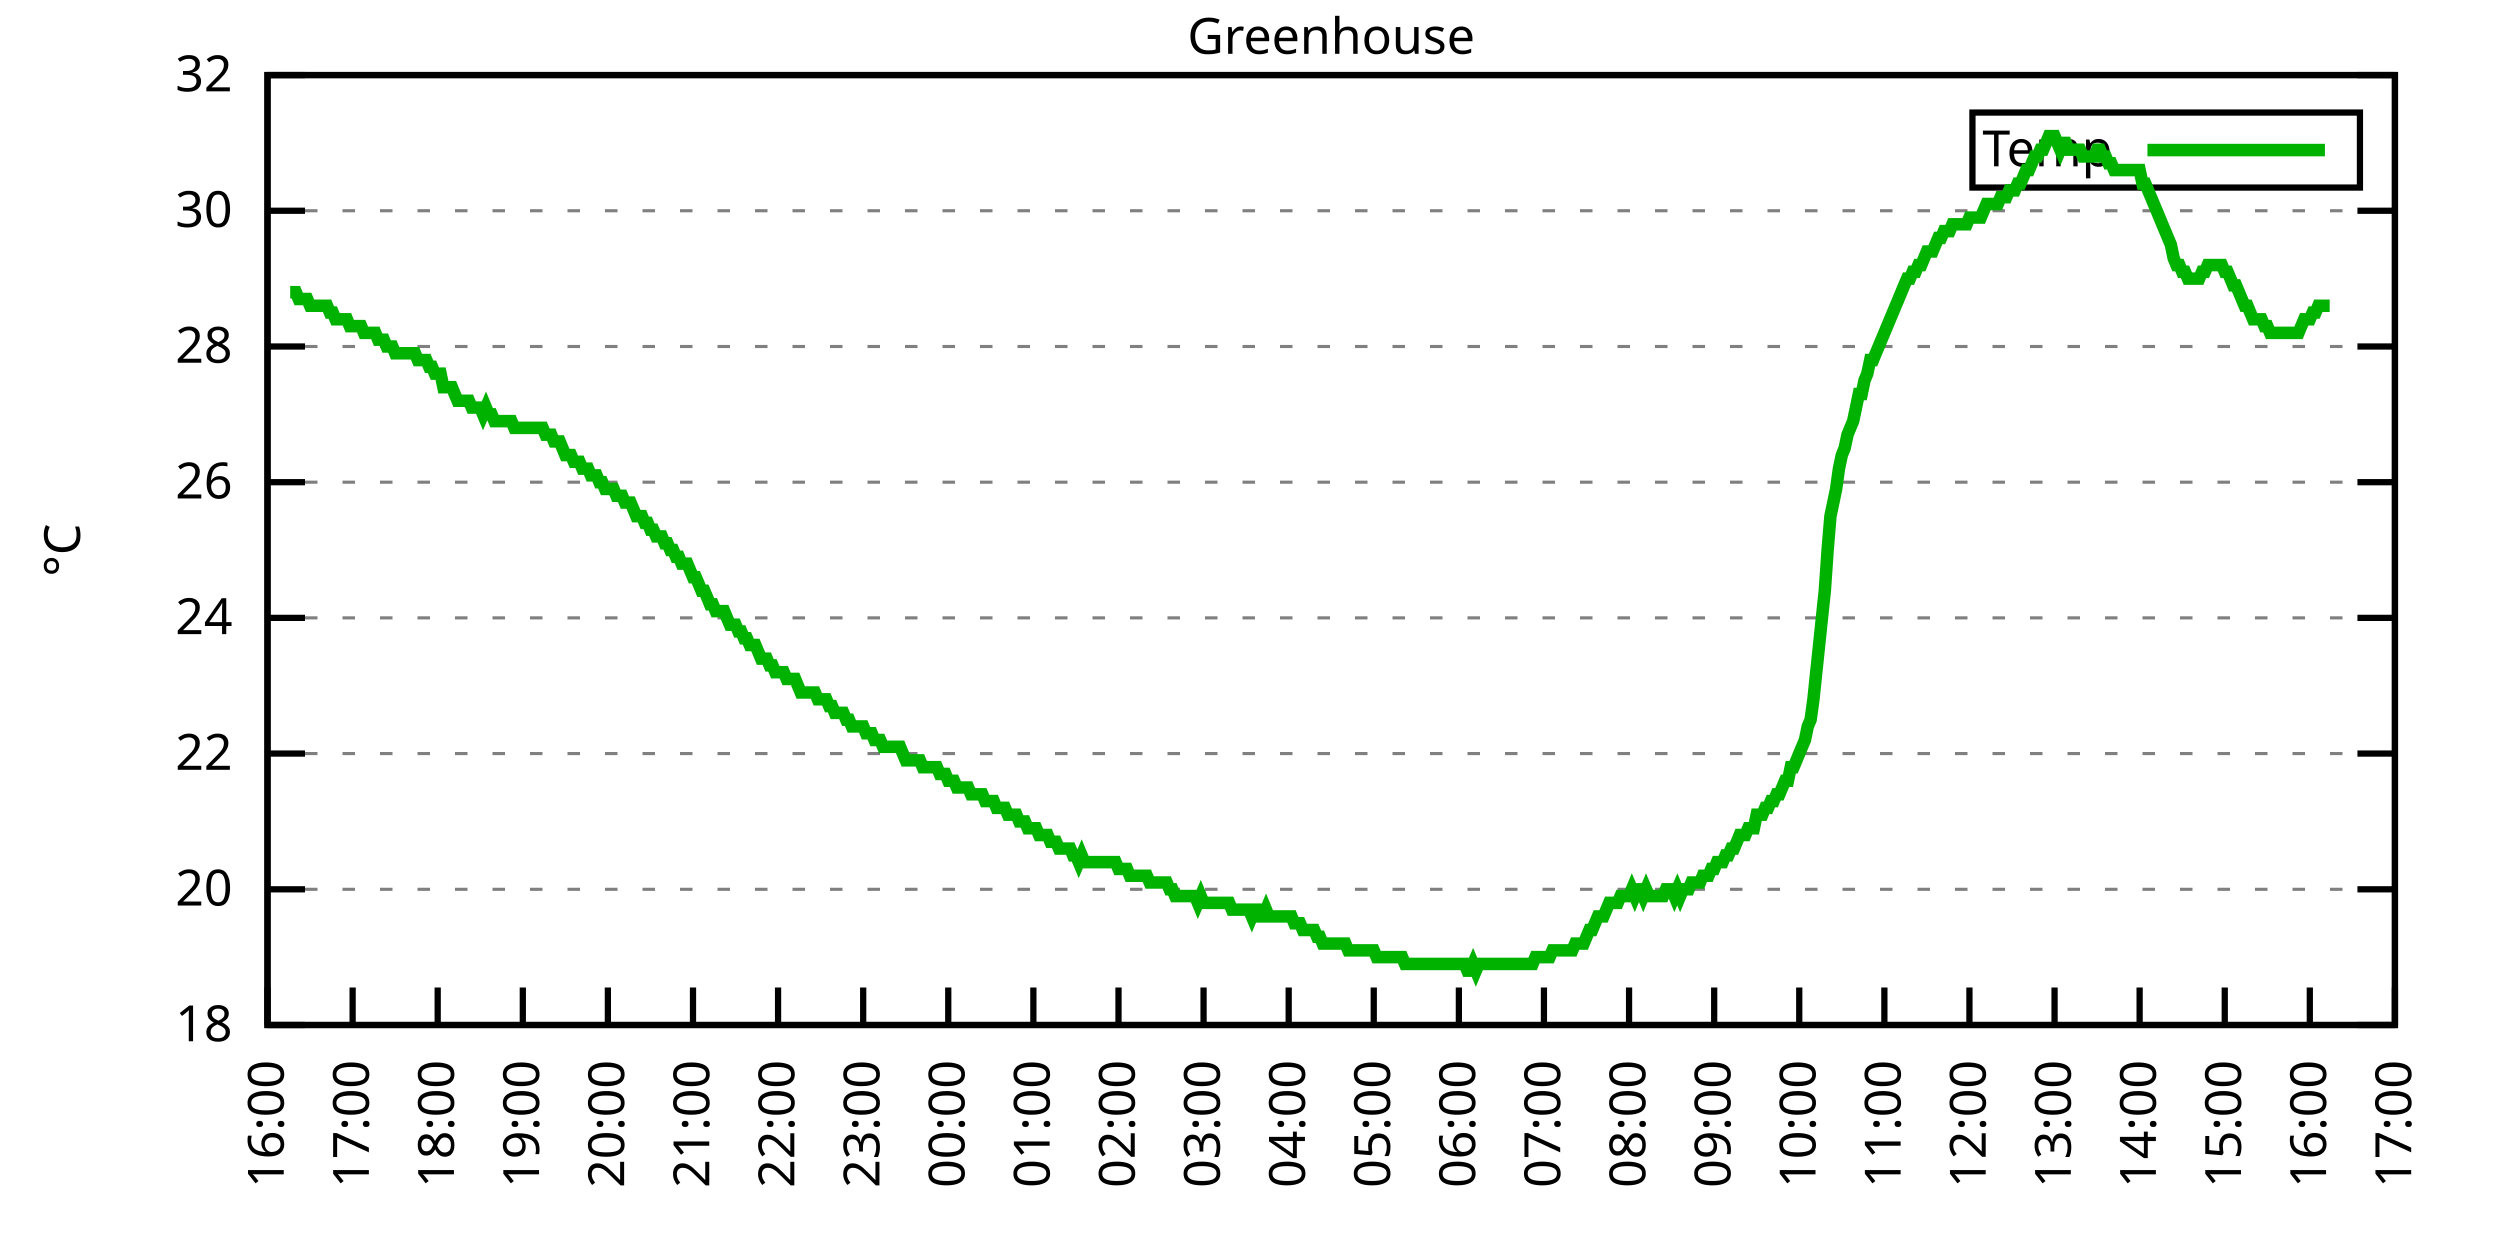
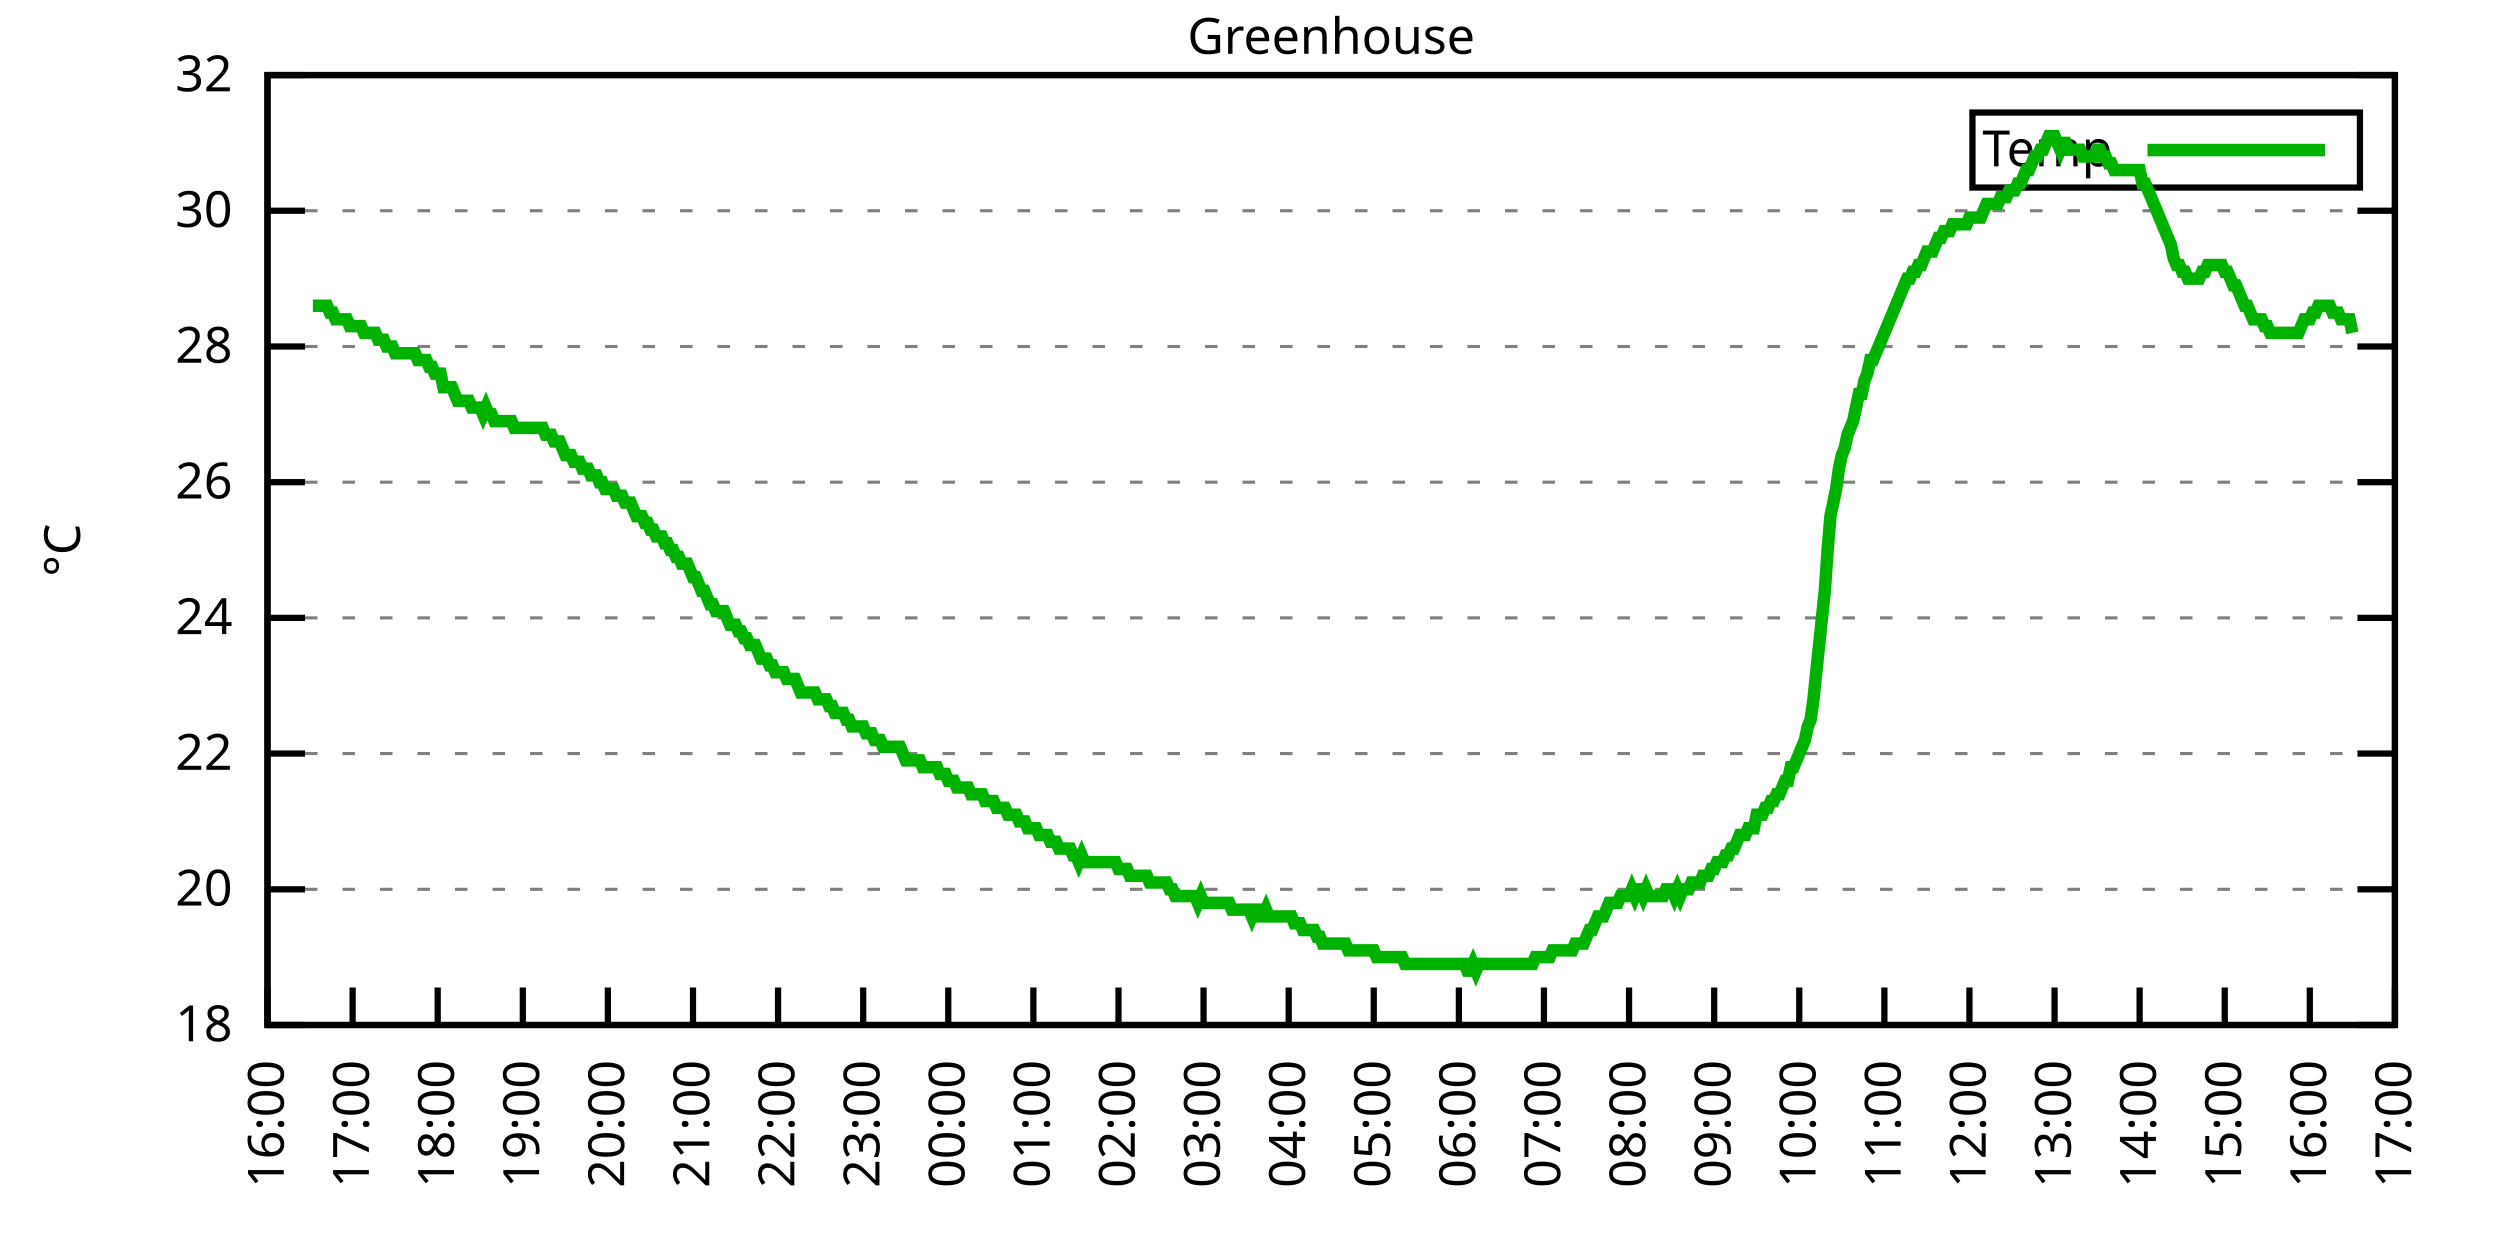
<svg xmlns="http://www.w3.org/2000/svg" xmlns:xlink="http://www.w3.org/1999/xlink" width="400" height="200" viewBox="0 0 400 200">
  <g id="gnuplot_canvas">
    <rect x="0" y="0" width="400" height="200" fill="none" />
    <defs>
      <circle id="gpDot" r="0.5" stroke-width="0.5" stroke="currentColor" />
      <path id="gpPt0" stroke-width="0.333" stroke="currentColor" d="M-1,0 h2 M0,-1 v2" />
      <path id="gpPt1" stroke-width="0.333" stroke="currentColor" d="M-1,-1 L1,1 M1,-1 L-1,1" />
      <path id="gpPt2" stroke-width="0.333" stroke="currentColor" d="M-1,0 L1,0 M0,-1 L0,1 M-1,-1 L1,1 M-1,1 L1,-1" />
      <rect id="gpPt3" stroke-width="0.333" stroke="currentColor" x="-1" y="-1" width="2" height="2" />
      <rect id="gpPt4" stroke-width="0.333" stroke="currentColor" fill="currentColor" x="-1" y="-1" width="2" height="2" />
      <circle id="gpPt5" stroke-width="0.333" stroke="currentColor" cx="0" cy="0" r="1" />
      <use xlink:href="#gpPt5" id="gpPt6" fill="currentColor" stroke="none" />
      <path id="gpPt7" stroke-width="0.333" stroke="currentColor" d="M0,-1.33 L-1.33,0.67 L1.33,0.67 z" />
      <use xlink:href="#gpPt7" id="gpPt8" fill="currentColor" stroke="none" />
      <use xlink:href="#gpPt7" id="gpPt9" stroke="currentColor" transform="rotate(180)" />
      <use xlink:href="#gpPt9" id="gpPt10" fill="currentColor" stroke="none" />
      <use xlink:href="#gpPt3" id="gpPt11" stroke="currentColor" transform="rotate(45)" />
      <use xlink:href="#gpPt11" id="gpPt12" fill="currentColor" stroke="none" />
      <path id="gpPt13" stroke-width="0.333" stroke="currentColor" d="M0,1.330 L1.265,0.411 L0.782,-1.067 L-0.782,-1.076 L-1.265,0.411 z" />
      <use xlink:href="#gpPt13" id="gpPt14" fill="currentColor" stroke="none" />
      <filter id="textbox" filterUnits="objectBoundingBox" x="0" y="0" height="1" width="1">
        <feFlood flood-color="white" flood-opacity="1" result="bgnd" />
        <feComposite in="SourceGraphic" in2="bgnd" operator="atop" />
      </filter>
      <filter id="greybox" filterUnits="objectBoundingBox" x="0" y="0" height="1" width="1">
        <feFlood flood-color="lightgrey" flood-opacity="1" result="grey" />
        <feComposite in="SourceGraphic" in2="grey" operator="atop" />
      </filter>
    </defs>
    <g fill="none" color="white" stroke="currentColor" stroke-width="1.00" stroke-linecap="butt" stroke-linejoin="miter">
</g>
    <g fill="none" color="black" stroke="currentColor" stroke-width="1.00" stroke-linecap="butt" stroke-linejoin="miter">
      <g stroke="none" shape-rendering="crispEdges">
        <polygon fill="rgb(255, 255, 255)" points="42.80,164.00 383.18,164.00 383.18,12.02 42.80,12.02 " />
      </g>
    </g>
    <g fill="none" color="black" stroke="currentColor" stroke-width="1.00" stroke-linecap="butt" stroke-linejoin="miter">
</g>
    <g fill="none" color="black" stroke="black" stroke-width="0.50" stroke-linecap="butt" stroke-linejoin="miter">
</g>
    <g fill="none" color="gray" stroke="currentColor" stroke-width="0.50" stroke-linecap="butt" stroke-linejoin="miter">
      <path stroke="gray" stroke-dasharray="2,4" class="gridline" d="M42.80,164.00 L383.19,164.00  " />
    </g>
    <g fill="none" color="gray" stroke="gray" stroke-width="1.00" stroke-linecap="butt" stroke-linejoin="miter">
</g>
    <g fill="none" color="black" stroke="currentColor" stroke-width="1.00" stroke-linecap="butt" stroke-linejoin="miter">
      <path stroke="black" d="M42.80,164.00 L48.80,164.00 M383.19,164.00 L377.19,164.00  " />
      <g transform="translate(37.20,166.60)" stroke="none" fill="black" font-family="Sans" font-size="8.00" text-anchor="end">
        <text>
          <tspan font-family="Sans"> 18</tspan>
        </text>
      </g>
    </g>
    <g fill="none" color="black" stroke="currentColor" stroke-width="1.00" stroke-linecap="butt" stroke-linejoin="miter">
</g>
    <g fill="none" color="black" stroke="black" stroke-width="0.50" stroke-linecap="butt" stroke-linejoin="miter">
</g>
    <g fill="none" color="gray" stroke="currentColor" stroke-width="0.50" stroke-linecap="butt" stroke-linejoin="miter">
      <path stroke="gray" stroke-dasharray="2,4" class="gridline" d="M42.80,142.29 L383.19,142.29  " />
    </g>
    <g fill="none" color="gray" stroke="gray" stroke-width="1.00" stroke-linecap="butt" stroke-linejoin="miter">
</g>
    <g fill="none" color="black" stroke="currentColor" stroke-width="1.00" stroke-linecap="butt" stroke-linejoin="miter">
      <path stroke="black" d="M42.80,142.29 L48.80,142.29 M383.19,142.29 L377.19,142.29  " />
      <g transform="translate(37.20,144.89)" stroke="none" fill="black" font-family="Sans" font-size="8.00" text-anchor="end">
        <text>
          <tspan font-family="Sans"> 20</tspan>
        </text>
      </g>
    </g>
    <g fill="none" color="black" stroke="currentColor" stroke-width="1.00" stroke-linecap="butt" stroke-linejoin="miter">
</g>
    <g fill="none" color="black" stroke="black" stroke-width="0.50" stroke-linecap="butt" stroke-linejoin="miter">
</g>
    <g fill="none" color="gray" stroke="currentColor" stroke-width="0.50" stroke-linecap="butt" stroke-linejoin="miter">
      <path stroke="gray" stroke-dasharray="2,4" class="gridline" d="M42.80,120.57 L383.19,120.57  " />
    </g>
    <g fill="none" color="gray" stroke="gray" stroke-width="1.00" stroke-linecap="butt" stroke-linejoin="miter">
</g>
    <g fill="none" color="black" stroke="currentColor" stroke-width="1.00" stroke-linecap="butt" stroke-linejoin="miter">
      <path stroke="black" d="M42.80,120.57 L48.80,120.57 M383.19,120.57 L377.19,120.57  " />
      <g transform="translate(37.20,123.17)" stroke="none" fill="black" font-family="Sans" font-size="8.00" text-anchor="end">
        <text>
          <tspan font-family="Sans"> 22</tspan>
        </text>
      </g>
    </g>
    <g fill="none" color="black" stroke="currentColor" stroke-width="1.00" stroke-linecap="butt" stroke-linejoin="miter">
</g>
    <g fill="none" color="black" stroke="black" stroke-width="0.50" stroke-linecap="butt" stroke-linejoin="miter">
</g>
    <g fill="none" color="gray" stroke="currentColor" stroke-width="0.50" stroke-linecap="butt" stroke-linejoin="miter">
      <path stroke="gray" stroke-dasharray="2,4" class="gridline" d="M42.80,98.86 L383.19,98.86  " />
    </g>
    <g fill="none" color="gray" stroke="gray" stroke-width="1.00" stroke-linecap="butt" stroke-linejoin="miter">
</g>
    <g fill="none" color="black" stroke="currentColor" stroke-width="1.00" stroke-linecap="butt" stroke-linejoin="miter">
      <path stroke="black" d="M42.80,98.86 L48.80,98.86 M383.19,98.86 L377.19,98.86  " />
      <g transform="translate(37.20,101.46)" stroke="none" fill="black" font-family="Sans" font-size="8.00" text-anchor="end">
        <text>
          <tspan font-family="Sans"> 24</tspan>
        </text>
      </g>
    </g>
    <g fill="none" color="black" stroke="currentColor" stroke-width="1.00" stroke-linecap="butt" stroke-linejoin="miter">
</g>
    <g fill="none" color="black" stroke="black" stroke-width="0.50" stroke-linecap="butt" stroke-linejoin="miter">
</g>
    <g fill="none" color="gray" stroke="currentColor" stroke-width="0.50" stroke-linecap="butt" stroke-linejoin="miter">
      <path stroke="gray" stroke-dasharray="2,4" class="gridline" d="M42.80,77.15 L383.19,77.15  " />
    </g>
    <g fill="none" color="gray" stroke="gray" stroke-width="1.00" stroke-linecap="butt" stroke-linejoin="miter">
</g>
    <g fill="none" color="black" stroke="currentColor" stroke-width="1.00" stroke-linecap="butt" stroke-linejoin="miter">
      <path stroke="black" d="M42.80,77.15 L48.80,77.15 M383.19,77.15 L377.19,77.15  " />
      <g transform="translate(37.20,79.75)" stroke="none" fill="black" font-family="Sans" font-size="8.00" text-anchor="end">
        <text>
          <tspan font-family="Sans"> 26</tspan>
        </text>
      </g>
    </g>
    <g fill="none" color="black" stroke="currentColor" stroke-width="1.00" stroke-linecap="butt" stroke-linejoin="miter">
</g>
    <g fill="none" color="black" stroke="black" stroke-width="0.50" stroke-linecap="butt" stroke-linejoin="miter">
</g>
    <g fill="none" color="gray" stroke="currentColor" stroke-width="0.50" stroke-linecap="butt" stroke-linejoin="miter">
      <path stroke="gray" stroke-dasharray="2,4" class="gridline" d="M42.80,55.44 L383.19,55.44  " />
    </g>
    <g fill="none" color="gray" stroke="gray" stroke-width="1.00" stroke-linecap="butt" stroke-linejoin="miter">
</g>
    <g fill="none" color="black" stroke="currentColor" stroke-width="1.00" stroke-linecap="butt" stroke-linejoin="miter">
      <path stroke="black" d="M42.80,55.44 L48.80,55.44 M383.19,55.44 L377.19,55.44  " />
      <g transform="translate(37.20,58.04)" stroke="none" fill="black" font-family="Sans" font-size="8.00" text-anchor="end">
        <text>
          <tspan font-family="Sans"> 28</tspan>
        </text>
      </g>
    </g>
    <g fill="none" color="black" stroke="currentColor" stroke-width="1.00" stroke-linecap="butt" stroke-linejoin="miter">
</g>
    <g fill="none" color="black" stroke="black" stroke-width="0.50" stroke-linecap="butt" stroke-linejoin="miter">
</g>
    <g fill="none" color="gray" stroke="currentColor" stroke-width="0.50" stroke-linecap="butt" stroke-linejoin="miter">
      <path stroke="gray" stroke-dasharray="2,4" class="gridline" d="M42.80,33.72 L383.19,33.72  " />
    </g>
    <g fill="none" color="gray" stroke="gray" stroke-width="1.00" stroke-linecap="butt" stroke-linejoin="miter">
</g>
    <g fill="none" color="black" stroke="currentColor" stroke-width="1.00" stroke-linecap="butt" stroke-linejoin="miter">
      <path stroke="black" d="M42.80,33.72 L48.80,33.72 M383.19,33.72 L377.19,33.72  " />
      <g transform="translate(37.20,36.32)" stroke="none" fill="black" font-family="Sans" font-size="8.00" text-anchor="end">
        <text>
          <tspan font-family="Sans"> 30</tspan>
        </text>
      </g>
    </g>
    <g fill="none" color="black" stroke="currentColor" stroke-width="1.00" stroke-linecap="butt" stroke-linejoin="miter">
</g>
    <g fill="none" color="black" stroke="black" stroke-width="0.50" stroke-linecap="butt" stroke-linejoin="miter">
</g>
    <g fill="none" color="gray" stroke="currentColor" stroke-width="0.50" stroke-linecap="butt" stroke-linejoin="miter">
      <path stroke="gray" stroke-dasharray="2,4" class="gridline" d="M42.80,12.01 L383.19,12.01  " />
    </g>
    <g fill="none" color="gray" stroke="gray" stroke-width="1.00" stroke-linecap="butt" stroke-linejoin="miter">
</g>
    <g fill="none" color="black" stroke="currentColor" stroke-width="1.00" stroke-linecap="butt" stroke-linejoin="miter">
      <path stroke="black" d="M42.80,12.01 L48.80,12.01 M383.19,12.01 L377.19,12.01  " />
      <g transform="translate(37.20,14.61)" stroke="none" fill="black" font-family="Sans" font-size="8.00" text-anchor="end">
        <text>
          <tspan font-family="Sans"> 32</tspan>
        </text>
      </g>
    </g>
    <g fill="none" color="black" stroke="currentColor" stroke-width="1.00" stroke-linecap="butt" stroke-linejoin="miter">
      <path stroke="black" d="M42.80,164.00 L42.80,158.00  " />
      <g transform="translate(45.40,169.60) rotate(270.00)" stroke="none" fill="black" font-family="Sans" font-size="8.00" text-anchor="end">
        <text>
          <tspan font-family="Sans">16:00</tspan>
        </text>
      </g>
    </g>
    <g fill="none" color="black" stroke="currentColor" stroke-width="1.00" stroke-linecap="butt" stroke-linejoin="miter">
      <path stroke="black" d="M56.42,164.00 L56.42,158.00  " />
      <g transform="translate(59.02,169.60) rotate(270.00)" stroke="none" fill="black" font-family="Sans" font-size="8.00" text-anchor="end">
        <text>
          <tspan font-family="Sans">17:00</tspan>
        </text>
      </g>
    </g>
    <g fill="none" color="black" stroke="currentColor" stroke-width="1.00" stroke-linecap="butt" stroke-linejoin="miter">
      <path stroke="black" d="M70.03,164.00 L70.03,158.00  " />
      <g transform="translate(72.63,169.60) rotate(270.00)" stroke="none" fill="black" font-family="Sans" font-size="8.00" text-anchor="end">
        <text>
          <tspan font-family="Sans">18:00</tspan>
        </text>
      </g>
    </g>
    <g fill="none" color="black" stroke="currentColor" stroke-width="1.00" stroke-linecap="butt" stroke-linejoin="miter">
      <path stroke="black" d="M83.65,164.00 L83.65,158.00  " />
      <g transform="translate(86.25,169.60) rotate(270.00)" stroke="none" fill="black" font-family="Sans" font-size="8.00" text-anchor="end">
        <text>
          <tspan font-family="Sans">19:00</tspan>
        </text>
      </g>
    </g>
    <g fill="none" color="black" stroke="currentColor" stroke-width="1.00" stroke-linecap="butt" stroke-linejoin="miter">
      <path stroke="black" d="M97.26,164.00 L97.26,158.00  " />
      <g transform="translate(99.86,169.60) rotate(270.00)" stroke="none" fill="black" font-family="Sans" font-size="8.00" text-anchor="end">
        <text>
          <tspan font-family="Sans">20:00</tspan>
        </text>
      </g>
    </g>
    <g fill="none" color="black" stroke="currentColor" stroke-width="1.00" stroke-linecap="butt" stroke-linejoin="miter">
      <path stroke="black" d="M110.88,164.00 L110.88,158.00  " />
      <g transform="translate(113.48,169.60) rotate(270.00)" stroke="none" fill="black" font-family="Sans" font-size="8.00" text-anchor="end">
        <text>
          <tspan font-family="Sans">21:00</tspan>
        </text>
      </g>
    </g>
    <g fill="none" color="black" stroke="currentColor" stroke-width="1.00" stroke-linecap="butt" stroke-linejoin="miter">
      <path stroke="black" d="M124.49,164.00 L124.49,158.00  " />
      <g transform="translate(127.09,169.60) rotate(270.00)" stroke="none" fill="black" font-family="Sans" font-size="8.00" text-anchor="end">
        <text>
          <tspan font-family="Sans">22:00</tspan>
        </text>
      </g>
    </g>
    <g fill="none" color="black" stroke="currentColor" stroke-width="1.00" stroke-linecap="butt" stroke-linejoin="miter">
      <path stroke="black" d="M138.11,164.00 L138.11,158.00  " />
      <g transform="translate(140.71,169.60) rotate(270.00)" stroke="none" fill="black" font-family="Sans" font-size="8.00" text-anchor="end">
        <text>
          <tspan font-family="Sans">23:00</tspan>
        </text>
      </g>
    </g>
    <g fill="none" color="black" stroke="currentColor" stroke-width="1.00" stroke-linecap="butt" stroke-linejoin="miter">
      <path stroke="black" d="M151.72,164.00 L151.72,158.00  " />
      <g transform="translate(154.32,169.60) rotate(270.00)" stroke="none" fill="black" font-family="Sans" font-size="8.00" text-anchor="end">
        <text>
          <tspan font-family="Sans">00:00</tspan>
        </text>
      </g>
    </g>
    <g fill="none" color="black" stroke="currentColor" stroke-width="1.00" stroke-linecap="butt" stroke-linejoin="miter">
      <path stroke="black" d="M165.34,164.00 L165.34,158.00  " />
      <g transform="translate(167.94,169.60) rotate(270.00)" stroke="none" fill="black" font-family="Sans" font-size="8.00" text-anchor="end">
        <text>
          <tspan font-family="Sans">01:00</tspan>
        </text>
      </g>
    </g>
    <g fill="none" color="black" stroke="currentColor" stroke-width="1.00" stroke-linecap="butt" stroke-linejoin="miter">
      <path stroke="black" d="M178.96,164.00 L178.96,158.00  " />
      <g transform="translate(181.56,169.60) rotate(270.00)" stroke="none" fill="black" font-family="Sans" font-size="8.00" text-anchor="end">
        <text>
          <tspan font-family="Sans">02:00</tspan>
        </text>
      </g>
    </g>
    <g fill="none" color="black" stroke="currentColor" stroke-width="1.00" stroke-linecap="butt" stroke-linejoin="miter">
      <path stroke="black" d="M192.57,164.00 L192.57,158.00  " />
      <g transform="translate(195.17,169.60) rotate(270.00)" stroke="none" fill="black" font-family="Sans" font-size="8.00" text-anchor="end">
        <text>
          <tspan font-family="Sans">03:00</tspan>
        </text>
      </g>
    </g>
    <g fill="none" color="black" stroke="currentColor" stroke-width="1.00" stroke-linecap="butt" stroke-linejoin="miter">
      <path stroke="black" d="M206.19,164.00 L206.19,158.00  " />
      <g transform="translate(208.79,169.60) rotate(270.00)" stroke="none" fill="black" font-family="Sans" font-size="8.00" text-anchor="end">
        <text>
          <tspan font-family="Sans">04:00</tspan>
        </text>
      </g>
    </g>
    <g fill="none" color="black" stroke="currentColor" stroke-width="1.00" stroke-linecap="butt" stroke-linejoin="miter">
      <path stroke="black" d="M219.80,164.00 L219.80,158.00  " />
      <g transform="translate(222.40,169.60) rotate(270.00)" stroke="none" fill="black" font-family="Sans" font-size="8.00" text-anchor="end">
        <text>
          <tspan font-family="Sans">05:00</tspan>
        </text>
      </g>
    </g>
    <g fill="none" color="black" stroke="currentColor" stroke-width="1.00" stroke-linecap="butt" stroke-linejoin="miter">
      <path stroke="black" d="M233.42,164.00 L233.42,158.00  " />
      <g transform="translate(236.02,169.60) rotate(270.00)" stroke="none" fill="black" font-family="Sans" font-size="8.00" text-anchor="end">
        <text>
          <tspan font-family="Sans">06:00</tspan>
        </text>
      </g>
    </g>
    <g fill="none" color="black" stroke="currentColor" stroke-width="1.00" stroke-linecap="butt" stroke-linejoin="miter">
      <path stroke="black" d="M247.03,164.00 L247.03,158.00  " />
      <g transform="translate(249.63,169.60) rotate(270.00)" stroke="none" fill="black" font-family="Sans" font-size="8.00" text-anchor="end">
        <text>
          <tspan font-family="Sans">07:00</tspan>
        </text>
      </g>
    </g>
    <g fill="none" color="black" stroke="currentColor" stroke-width="1.00" stroke-linecap="butt" stroke-linejoin="miter">
      <path stroke="black" d="M260.65,164.00 L260.65,158.00  " />
      <g transform="translate(263.25,169.60) rotate(270.00)" stroke="none" fill="black" font-family="Sans" font-size="8.00" text-anchor="end">
        <text>
          <tspan font-family="Sans">08:00</tspan>
        </text>
      </g>
    </g>
    <g fill="none" color="black" stroke="currentColor" stroke-width="1.00" stroke-linecap="butt" stroke-linejoin="miter">
      <path stroke="black" d="M274.27,164.00 L274.27,158.00  " />
      <g transform="translate(276.87,169.60) rotate(270.00)" stroke="none" fill="black" font-family="Sans" font-size="8.00" text-anchor="end">
        <text>
          <tspan font-family="Sans">09:00</tspan>
        </text>
      </g>
    </g>
    <g fill="none" color="black" stroke="currentColor" stroke-width="1.00" stroke-linecap="butt" stroke-linejoin="miter">
      <path stroke="black" d="M287.88,164.00 L287.88,158.00  " />
      <g transform="translate(290.48,169.60) rotate(270.00)" stroke="none" fill="black" font-family="Sans" font-size="8.00" text-anchor="end">
        <text>
          <tspan font-family="Sans">10:00</tspan>
        </text>
      </g>
    </g>
    <g fill="none" color="black" stroke="currentColor" stroke-width="1.00" stroke-linecap="butt" stroke-linejoin="miter">
      <path stroke="black" d="M301.50,164.00 L301.50,158.00  " />
      <g transform="translate(304.10,169.60) rotate(270.00)" stroke="none" fill="black" font-family="Sans" font-size="8.00" text-anchor="end">
        <text>
          <tspan font-family="Sans">11:00</tspan>
        </text>
      </g>
    </g>
    <g fill="none" color="black" stroke="currentColor" stroke-width="1.00" stroke-linecap="butt" stroke-linejoin="miter">
      <path stroke="black" d="M315.11,164.00 L315.11,158.00  " />
      <g transform="translate(317.71,169.60) rotate(270.00)" stroke="none" fill="black" font-family="Sans" font-size="8.00" text-anchor="end">
        <text>
          <tspan font-family="Sans">12:00</tspan>
        </text>
      </g>
    </g>
    <g fill="none" color="black" stroke="currentColor" stroke-width="1.00" stroke-linecap="butt" stroke-linejoin="miter">
      <path stroke="black" d="M328.73,164.00 L328.73,158.00  " />
      <g transform="translate(331.33,169.60) rotate(270.00)" stroke="none" fill="black" font-family="Sans" font-size="8.00" text-anchor="end">
        <text>
          <tspan font-family="Sans">13:00</tspan>
        </text>
      </g>
    </g>
    <g fill="none" color="black" stroke="currentColor" stroke-width="1.00" stroke-linecap="butt" stroke-linejoin="miter">
      <path stroke="black" d="M342.34,164.00 L342.34,158.00  " />
      <g transform="translate(344.94,169.60) rotate(270.00)" stroke="none" fill="black" font-family="Sans" font-size="8.00" text-anchor="end">
        <text>
          <tspan font-family="Sans">14:00</tspan>
        </text>
      </g>
    </g>
    <g fill="none" color="black" stroke="currentColor" stroke-width="1.00" stroke-linecap="butt" stroke-linejoin="miter">
      <path stroke="black" d="M355.96,164.00 L355.96,158.00  " />
      <g transform="translate(358.56,169.60) rotate(270.00)" stroke="none" fill="black" font-family="Sans" font-size="8.00" text-anchor="end">
        <text>
          <tspan font-family="Sans">15:00</tspan>
        </text>
      </g>
    </g>
    <g fill="none" color="black" stroke="currentColor" stroke-width="1.00" stroke-linecap="butt" stroke-linejoin="miter">
      <path stroke="black" d="M369.57,164.00 L369.57,158.00  " />
      <g transform="translate(372.17,169.60) rotate(270.00)" stroke="none" fill="black" font-family="Sans" font-size="8.00" text-anchor="end">
        <text>
          <tspan font-family="Sans">16:00</tspan>
        </text>
      </g>
    </g>
    <g fill="none" color="black" stroke="currentColor" stroke-width="1.00" stroke-linecap="butt" stroke-linejoin="miter">
      <path stroke="black" d="M383.19,164.00 L383.19,158.00  " />
      <g transform="translate(385.79,169.60) rotate(270.00)" stroke="none" fill="black" font-family="Sans" font-size="8.00" text-anchor="end">
        <text>
          <tspan font-family="Sans">17:00</tspan>
        </text>
      </g>
    </g>
    <g fill="none" color="black" stroke="currentColor" stroke-width="1.00" stroke-linecap="butt" stroke-linejoin="miter">
</g>
    <g fill="none" color="black" stroke="currentColor" stroke-width="1.00" stroke-linecap="butt" stroke-linejoin="miter">
      <path stroke="black" d="M42.80,12.01 L42.80,164.00 L383.19,164.00 L383.19,12.01 L42.80,12.01 Z  " />
    </g>
    <g fill="none" color="black" stroke="currentColor" stroke-width="1.00" stroke-linecap="butt" stroke-linejoin="miter">
</g>
    <g fill="none" color="black" stroke="currentColor" stroke-width="1.00" stroke-linecap="butt" stroke-linejoin="miter">
      <path stroke="black" d="M315.59,30.01 L315.59,18.01 L377.59,18.01 L377.59,30.01 L315.59,30.01 Z  " />
    </g>
    <g id="Greenhouse_plot_1">
      <g fill="none" color="white" stroke="black" stroke-width="2.00" stroke-linecap="butt" stroke-linejoin="miter">
</g>
      <g fill="none" color="black" stroke="currentColor" stroke-width="2.00" stroke-linecap="butt" stroke-linejoin="miter">
        <g transform="translate(337.99,26.61)" stroke="none" fill="black" font-family="Sans" font-size="8.00" text-anchor="end">
          <text>
            <tspan font-family="Sans">Temp</tspan>
          </text>
        </g>
      </g>
      <g fill="none" color="black" stroke="currentColor" stroke-width="2.00" stroke-linecap="butt" stroke-linejoin="miter">
-         <path stroke="rgb(  0, 178,   0)" d="M343.59,24.01 L371.99,24.01 M46.43,46.75 L46.88,46.75 L47.34,46.75 L47.79,47.84 L48.25,47.84 L48.70,47.84   L49.15,47.84 L49.61,48.92 L50.06,48.92 L50.52,48.92 L50.97,48.92 L51.42,48.92 L51.88,48.92 L52.33,48.92   L52.78,50.01 L53.24,50.01 L53.69,51.09 L54.15,51.09 L54.60,51.09 L55.05,51.09 L55.51,51.09 L55.96,52.18   L56.42,52.18 L56.87,52.18 L57.32,52.18 L57.78,52.18 L58.23,53.26 L58.68,53.26 L59.14,53.26 L59.59,53.26   L60.05,53.26 L60.50,54.35 L60.95,54.35 L61.41,54.35 L61.86,55.44 L62.32,55.44 L62.77,55.44 L63.22,56.52   L63.68,56.52 L64.13,56.52 L64.58,56.52 L65.04,56.52 L65.49,56.52 L65.95,56.52 L66.40,56.52 L66.85,57.61   L67.31,57.61 L67.76,57.61 L68.22,57.61 L68.67,58.69 L69.12,58.69 L69.58,59.78 L70.03,59.78 L70.49,59.78   L70.94,61.95 L71.39,61.95 L71.85,61.95 L72.30,61.95 L72.75,63.04 L73.21,64.12 L73.66,64.12 L74.12,64.12   L74.57,64.12 L75.02,64.12 L75.48,65.21 L75.93,65.21 L76.39,65.21 L76.84,65.21 L77.29,66.29 L77.75,65.21   L78.20,66.29 L78.65,66.29 L79.11,67.38 L79.56,67.38 L80.02,67.38 L80.47,67.38 L80.92,67.38 L81.38,67.38   L81.83,67.38 L82.29,68.46 L82.74,68.46 L83.19,68.46 L83.65,68.46 L84.10,68.46 L84.55,68.46 L85.01,68.46   L85.46,68.46 L85.92,68.46 L86.37,68.46 L86.82,68.46 L87.28,69.55 L87.73,69.55 L88.19,69.55 L88.64,70.63   L89.09,70.63 L89.55,70.63 L90.00,71.72 L90.45,72.81 L90.91,72.81 L91.36,72.81 L91.82,73.89 L92.27,73.89   L92.72,73.89 L93.18,74.98 L93.63,74.98 L94.09,74.98 L94.54,76.06 L94.99,76.06 L95.45,76.06 L95.90,77.15   L96.35,77.15 L96.81,78.23 L97.26,78.23 L97.72,78.23 L98.17,78.23 L98.62,79.32 L99.08,79.32 L99.53,79.32   L99.99,80.41 L100.44,80.41 L100.89,80.41 L101.35,81.49 L101.80,82.58 L102.25,82.58 L102.71,82.58 L103.16,83.66   L103.62,83.66 L104.07,84.75 L104.52,84.75 L104.98,85.83 L105.43,85.83 L105.89,85.83 L106.34,86.92 L106.79,86.92   L107.25,88.00 L107.70,88.00 L108.15,89.09 L108.61,89.09 L109.06,90.18 L109.52,90.18 L109.97,90.18 L110.42,91.26   L110.88,92.35 L111.33,92.35 L111.79,93.43 L112.24,94.52 L112.69,94.52 L113.15,95.60 L113.60,96.69 L114.05,96.69   L114.51,97.78 L114.96,97.78 L115.42,97.78 L115.87,97.78 L116.32,98.86 L116.78,99.95 L117.23,99.95 L117.69,99.95   L118.14,101.03 L118.59,101.03 L119.05,102.12 L119.50,102.12 L119.96,103.20 L120.41,103.20 L120.86,103.20 L121.32,104.29   L121.77,105.38 L122.22,105.38 L122.68,105.38 L123.13,106.46 L123.59,106.46 L124.04,107.55 L124.49,107.55 L124.95,107.55   L125.40,107.55 L125.86,108.63 L126.31,108.63 L126.76,108.63 L127.22,108.63 L127.67,109.72 L128.12,110.80 L128.58,110.80   L129.03,110.80 L129.49,110.80 L129.94,110.80 L130.39,110.80 L130.85,111.89 L131.30,111.89 L131.76,111.89 L132.21,111.89   L132.66,112.97 L133.12,112.97 L133.57,114.06 L134.02,114.06 L134.48,114.06 L134.93,114.06 L135.39,115.15 L135.84,115.15   L136.29,116.23 L136.75,116.23 L137.20,116.23 L137.66,116.23 L138.11,116.23 L138.56,117.32 L139.02,117.32 L139.47,117.32   L139.92,118.40 L140.38,118.40 L140.83,118.40 L141.29,119.49 L141.74,119.49 L142.19,119.49 L142.65,119.49 L143.10,119.49   L143.56,119.49 L144.01,119.49 L144.46,120.57 L144.92,121.66 L145.37,121.66 L145.82,121.66 L146.28,121.66 L146.73,121.66   L147.19,121.66 L147.64,122.75 L148.09,122.75 L148.55,122.75 L149.00,122.75 L149.46,122.75 L149.91,122.75 L150.36,123.83   L150.82,123.83 L151.27,123.83 L151.72,124.92 L152.18,124.92 L152.63,124.92 L153.09,126.00 L153.54,126.00 L153.99,126.00   L154.45,126.00 L154.90,126.00 L155.36,127.09 L155.81,127.09 L156.26,127.09 L156.72,127.09 L157.17,127.09 L157.62,128.17   L158.08,128.17 L158.53,128.17 L158.99,128.17 L159.44,129.26 L159.89,129.26 L160.35,129.26 L160.80,129.26 L161.26,130.35   L161.71,130.35 L162.16,130.35 L162.62,130.35 L163.07,131.43 L163.52,131.43 L163.98,131.43 L164.43,132.52 L164.89,132.52   L165.34,132.52 L165.79,132.52 L166.25,133.60 L166.70,133.60 L167.16,133.60 L167.61,133.60 L168.06,134.69 L168.52,134.69   L168.97,134.69 L169.43,135.77 L169.88,135.77 L170.33,135.77 L170.79,135.77 L171.24,135.77 L171.69,136.86 L172.15,136.86   L172.60,137.94 L173.06,136.86 L173.51,137.94 L173.96,137.94 L174.42,137.94 L174.87,137.94 L175.33,137.94 L175.78,137.94   L176.23,137.94 L176.69,137.94 L177.14,137.94 L177.59,137.94 L178.05,137.94 L178.50,137.94 L178.96,139.03 L179.41,139.03   L179.86,139.03 L180.32,139.03 L180.77,140.12 L181.23,140.12 L181.68,140.12 L182.13,140.12 L182.59,140.12 L183.04,140.12   L183.49,140.12 L183.95,141.20 L184.40,141.20 L184.86,141.20 L185.31,141.20 L185.76,141.20 L186.22,141.20 L186.67,141.20   L187.13,142.29 L187.58,142.29 L188.03,143.37 L188.49,143.37 L188.94,143.37 L189.39,143.37 L189.85,143.37 L190.30,143.37   L190.76,143.37 L191.21,143.37 L191.66,144.46 L192.12,143.37 L192.57,144.46 L193.03,144.46 L193.48,144.46 L193.93,144.46   L194.39,144.46 L194.84,144.46 L195.29,144.46 L195.75,144.46 L196.20,144.46 L196.66,144.46 L197.11,145.54 L197.56,145.54   L198.02,145.54 L198.47,145.54 L198.93,145.54 L199.38,145.54 L199.83,145.54 L200.29,146.63 L200.74,145.54 L201.19,145.54   L201.65,146.63 L202.10,146.63 L202.56,145.54 L203.01,146.63 L203.46,146.63 L203.92,146.63 L204.37,146.63 L204.83,146.63   L205.28,146.63 L205.73,146.63 L206.19,146.63 L206.64,146.63 L207.09,147.72 L207.55,147.72 L208.00,147.72 L208.46,148.80   L208.91,148.80 L209.36,148.80 L209.82,148.80 L210.27,148.80 L210.73,149.89 L211.18,149.89 L211.63,150.97 L212.09,150.97   L212.54,150.97 L213.00,150.97 L213.45,150.97 L213.90,150.97 L214.36,150.97 L214.81,150.97 L215.26,150.97 L215.72,152.06   L216.17,152.06 L216.63,152.06 L217.08,152.06 L217.53,152.06 L217.99,152.06 L218.44,152.06 L218.90,152.06 L219.35,152.06   L219.80,152.06 L220.26,153.14 L220.71,153.14 L221.16,153.14 L221.62,153.14 L222.07,153.14 L222.53,153.14 L222.98,153.14   L223.43,153.14 L223.89,153.14 L224.34,153.14 L224.80,154.23 L225.25,154.23 L225.70,154.23 L226.16,154.23 L226.61,154.23   L227.06,154.23 L227.52,154.23 L227.97,154.23 L228.43,154.23 L228.88,154.23 L229.33,154.23 L229.79,154.23 L230.24,154.23   L230.70,154.23 L231.15,154.23 L231.60,154.23 L232.06,154.23 L232.51,154.23 L232.96,154.23 L233.42,154.23 L233.87,154.23   L234.33,154.23 L234.78,155.31 L235.23,155.31 L235.69,154.23 L236.14,155.31 L236.60,154.23 L237.05,154.23 L237.50,154.23   L237.96,154.23 L238.41,154.23 L238.86,154.23 L239.32,154.23 L239.77,154.23 L240.23,154.23 L240.68,154.23 L241.13,154.23   L241.59,154.23 L242.04,154.23 L242.50,154.23 L242.95,154.23 L243.40,154.23 L243.86,154.23 L244.31,154.23 L244.76,154.23   L245.22,154.23 L245.67,153.14 L246.13,153.14 L246.58,153.14 L247.03,153.14 L247.49,153.14 L247.94,153.14 L248.40,152.06   L248.85,152.06 L249.30,152.06 L249.76,152.06 L250.21,152.06 L250.66,152.06 L251.12,152.06 L251.57,152.06 L252.03,150.97   L252.48,150.97 L252.93,150.97 L253.39,150.97 L253.84,149.89 L254.30,148.80 L254.75,148.80 L255.20,147.72 L255.66,146.63   L256.11,146.63 L256.56,146.63 L257.02,145.54 L257.47,144.46 L257.93,144.46 L258.38,144.46 L258.83,144.46 L259.29,143.37   L259.74,143.37 L260.20,143.37 L260.65,143.37 L261.10,142.29 L261.56,143.37 L262.01,142.29 L262.47,142.29 L262.92,143.37   L263.37,142.29 L263.83,143.37 L264.28,143.37 L264.73,143.37 L265.19,143.37 L265.64,143.37 L266.10,143.37 L266.55,142.29   L267.00,142.29 L267.46,142.29 L267.91,143.37 L268.37,142.29 L268.82,143.37 L269.27,142.29 L269.73,142.29 L270.18,142.29   L270.63,141.20 L271.09,141.20 L271.54,141.20 L272.00,141.20 L272.45,140.12 L272.90,140.12 L273.36,140.12 L273.81,139.03   L274.27,139.03 L274.72,137.94 L275.17,137.94 L275.63,137.94 L276.08,136.86 L276.53,136.86 L276.99,135.77 L277.44,135.77   L277.90,134.69 L278.35,133.60 L278.80,133.60 L279.26,133.60 L279.71,132.52 L280.17,132.52 L280.62,132.52 L281.07,130.35   L281.53,130.35 L281.98,130.35 L282.43,129.26 L282.89,129.26 L283.34,128.17 L283.80,128.17 L284.25,127.09 L284.70,127.09   L285.16,126.00 L285.61,124.92 L286.07,124.92 L286.52,122.75 L286.97,122.75 L287.43,121.66 L287.88,120.57 L288.33,119.49   L288.79,118.40 L289.24,116.23 L289.70,115.15 L290.15,111.89 L290.60,107.55 L291.06,103.20 L291.51,98.86 L291.97,94.52   L292.42,88.00 L292.87,82.58 L293.33,80.41 L293.78,78.23 L294.23,74.98 L294.69,72.81 L295.14,71.72 L295.60,69.55   L296.05,68.46 L296.50,67.38 L296.96,65.21 L297.41,63.04 L297.87,63.04 L298.32,60.86 L298.77,59.78 L299.23,57.61   L299.68,57.61 L300.13,56.52 L300.59,55.44 L301.04,54.35 L301.50,53.26 L301.95,52.18 L302.40,51.09 L302.86,50.01   L303.31,48.92 L303.77,47.84 L304.22,46.75 L304.67,45.66 L305.13,44.58 L305.58,44.58 L306.03,43.49 L306.49,43.49   L306.94,42.41 L307.40,42.41 L307.85,41.32 L308.30,40.24 L308.76,40.24 L309.21,40.24 L309.67,39.15 L310.12,38.07   L310.57,38.07 L311.03,36.98 L311.48,36.98 L311.94,36.98 L312.39,35.89 L312.84,35.89 L313.30,35.89 L313.75,35.89   L314.20,35.89 L314.66,35.89 L315.11,34.81 L315.57,34.81 L316.02,34.81 L316.47,34.81 L316.93,34.81 L317.38,33.72   L317.84,32.64 L318.29,32.64 L318.74,32.64 L319.20,32.64 L319.65,32.64 L320.10,31.55 L320.56,31.55 L321.01,31.55   L321.47,30.47 L321.92,30.47 L322.37,30.47 L322.83,29.38 L323.28,29.38 L323.74,28.29 L324.19,27.21 L324.64,27.21   L325.10,26.12 L325.55,25.04 L326.00,25.04 L326.46,23.95 L326.91,23.95 L327.37,22.87 L327.82,21.78 L328.27,21.78   L328.73,21.78 L329.18,22.87 L329.64,23.95 L330.09,22.87 L330.54,22.87 L331.00,23.95 L331.45,23.95 L331.90,23.95   L332.36,23.95 L332.81,23.95 L333.27,25.04 L333.72,25.04 L334.17,25.04 L334.63,25.04 L335.08,25.04 L335.54,23.95   L335.99,23.95 L336.44,25.04 L336.90,25.04 L337.35,26.12 L337.80,26.12 L338.26,27.21 L338.71,27.21 L339.17,27.21   L339.62,27.21 L340.07,27.21 L340.53,27.21 L340.98,27.21 L341.44,27.21 L341.89,27.21 L342.34,27.21 L342.80,29.38   L343.25,29.38 L343.70,30.47 L344.16,31.55 L344.61,32.64 L345.07,33.72 L345.52,34.81 L345.97,35.89 L346.43,36.98   L346.88,38.07 L347.34,39.15 L347.79,41.32 L348.24,42.41 L348.70,42.41 L349.15,43.49 L349.60,43.49 L350.06,44.58   L350.51,44.58 L350.97,44.58 L351.42,44.58 L351.87,44.58 L352.33,43.49 L352.78,43.49 L353.24,42.41 L353.69,42.41   L354.14,42.41 L354.60,42.41 L355.05,42.41 L355.50,42.41 L355.96,43.49 L356.41,43.49 L356.87,44.58 L357.32,45.66   L357.77,45.66 L358.23,46.75 L358.68,47.84 L359.14,48.92 L359.59,48.92 L360.04,50.01 L360.50,51.09 L360.95,51.09   L361.41,51.09 L361.86,51.09 L362.31,52.18 L362.77,52.18 L363.22,53.26 L363.67,53.26 L364.13,53.26 L364.58,53.26   L365.04,53.26 L365.49,53.26 L365.94,53.26 L366.40,53.26 L366.85,53.26 L367.31,53.26 L367.76,53.26 L368.21,52.18   L368.67,51.09 L369.12,51.09 L369.57,51.09 L370.03,50.01 L370.48,50.01 L370.94,48.92 L371.39,48.92 L371.84,48.92   L372.30,48.92 L372.75,48.92  " />
+         <path stroke="rgb(  0, 178,   0)" d="M343.59,24.01 L371.99,24.01 M50.06,48.92 L50.52,48.92 L50.97,48.92 L51.42,48.92 L51.88,48.92 L52.33,48.92   L52.78,50.01 L53.24,50.01 L53.69,51.09 L54.15,51.09 L54.60,51.09 L55.05,51.09 L55.51,51.09 L55.96,52.18   L56.42,52.18 L56.87,52.18 L57.32,52.18 L57.78,52.18 L58.23,53.26 L58.68,53.26 L59.14,53.26 L59.59,53.26   L60.05,53.26 L60.50,54.35 L60.95,54.35 L61.41,54.35 L61.86,55.44 L62.32,55.44 L62.77,55.44 L63.22,56.52   L63.68,56.52 L64.13,56.52 L64.58,56.52 L65.04,56.52 L65.49,56.52 L65.95,56.52 L66.40,56.52 L66.85,57.61   L67.31,57.61 L67.76,57.61 L68.22,57.61 L68.67,58.69 L69.12,58.69 L69.58,59.78 L70.03,59.78 L70.49,59.78   L70.94,61.95 L71.39,61.95 L71.85,61.95 L72.30,61.95 L72.75,63.04 L73.21,64.12 L73.66,64.12 L74.12,64.12   L74.57,64.12 L75.02,64.12 L75.48,65.21 L75.93,65.21 L76.39,65.21 L76.84,65.21 L77.29,66.29 L77.75,65.21   L78.20,66.29 L78.65,66.29 L79.11,67.38 L79.56,67.38 L80.02,67.38 L80.47,67.38 L80.92,67.38 L81.38,67.38   L81.83,67.38 L82.29,68.46 L82.74,68.46 L83.19,68.46 L83.65,68.46 L84.10,68.46 L84.55,68.46 L85.01,68.46   L85.46,68.46 L85.92,68.46 L86.37,68.46 L86.82,68.46 L87.28,69.55 L87.73,69.55 L88.19,69.55 L88.64,70.63   L89.09,70.63 L89.55,70.63 L90.00,71.72 L90.45,72.81 L90.91,72.81 L91.36,72.81 L91.82,73.89 L92.27,73.89   L92.72,73.89 L93.18,74.98 L93.63,74.98 L94.09,74.98 L94.54,76.06 L94.99,76.06 L95.45,76.06 L95.90,77.15   L96.35,77.15 L96.81,78.23 L97.26,78.23 L97.72,78.23 L98.17,78.23 L98.62,79.32 L99.08,79.32 L99.53,79.32   L99.99,80.41 L100.44,80.41 L100.89,80.41 L101.35,81.49 L101.80,82.58 L102.25,82.58 L102.71,82.58 L103.16,83.66   L103.62,83.66 L104.07,84.75 L104.52,84.75 L104.98,85.83 L105.43,85.83 L105.89,85.83 L106.34,86.92 L106.79,86.92   L107.25,88.00 L107.70,88.00 L108.15,89.09 L108.61,89.09 L109.06,90.18 L109.52,90.18 L109.97,90.18 L110.42,91.26   L110.88,92.35 L111.33,92.35 L111.79,93.43 L112.24,94.52 L112.69,94.52 L113.15,95.60 L113.60,96.69 L114.05,96.69   L114.51,97.78 L114.96,97.78 L115.42,97.78 L115.87,97.78 L116.32,98.86 L116.78,99.95 L117.23,99.95 L117.69,99.95   L118.14,101.03 L118.59,101.03 L119.05,102.12 L119.50,102.12 L119.96,103.20 L120.41,103.20 L120.86,103.20 L121.32,104.29   L121.77,105.38 L122.22,105.38 L122.68,105.38 L123.13,106.46 L123.59,106.46 L124.04,107.55 L124.49,107.55 L124.95,107.55   L125.40,107.55 L125.86,108.63 L126.31,108.63 L126.76,108.63 L127.22,108.63 L127.67,109.72 L128.12,110.80 L128.58,110.80   L129.03,110.80 L129.49,110.80 L129.94,110.80 L130.39,110.80 L130.85,111.89 L131.30,111.89 L131.76,111.89 L132.21,111.89   L132.66,112.97 L133.12,112.97 L133.57,114.06 L134.02,114.06 L134.48,114.06 L134.93,114.06 L135.39,115.15 L135.84,115.15   L136.29,116.23 L136.75,116.23 L137.20,116.23 L137.66,116.23 L138.11,116.23 L138.56,117.32 L139.02,117.32 L139.47,117.32   L139.92,118.40 L140.38,118.40 L140.83,118.40 L141.29,119.49 L141.74,119.49 L142.19,119.49 L142.65,119.49 L143.10,119.49   L143.56,119.49 L144.01,119.49 L144.46,120.57 L144.92,121.66 L145.37,121.66 L145.82,121.66 L146.28,121.66 L146.73,121.66   L147.19,121.66 L147.64,122.75 L148.09,122.75 L148.55,122.75 L149.00,122.75 L149.46,122.75 L149.91,122.75 L150.36,123.83   L150.82,123.83 L151.27,123.83 L151.72,124.92 L152.18,124.92 L152.63,124.92 L153.09,126.00 L153.54,126.00 L153.99,126.00   L154.45,126.00 L154.90,126.00 L155.36,127.09 L155.81,127.09 L156.26,127.09 L156.72,127.09 L157.17,127.09 L157.62,128.17   L158.08,128.17 L158.53,128.17 L158.99,128.17 L159.44,129.26 L159.89,129.26 L160.35,129.26 L160.80,129.26 L161.26,130.35   L161.71,130.35 L162.16,130.35 L162.62,130.35 L163.07,131.43 L163.52,131.43 L163.98,131.43 L164.43,132.52 L164.89,132.52   L165.34,132.52 L165.79,132.52 L166.25,133.60 L166.70,133.60 L167.16,133.60 L167.61,133.60 L168.06,134.69 L168.52,134.69   L168.97,134.69 L169.43,135.77 L169.88,135.77 L170.33,135.77 L170.79,135.77 L171.24,135.77 L171.69,136.86 L172.15,136.86   L172.60,137.94 L173.06,136.86 L173.51,137.94 L173.96,137.94 L174.42,137.94 L174.87,137.94 L175.33,137.94 L175.78,137.94   L176.23,137.94 L176.69,137.94 L177.14,137.94 L177.59,137.94 L178.05,137.94 L178.50,137.94 L178.96,139.03 L179.41,139.03   L179.86,139.03 L180.32,139.03 L180.77,140.12 L181.23,140.12 L181.68,140.12 L182.13,140.12 L182.59,140.12 L183.04,140.12   L183.49,140.12 L183.95,141.20 L184.40,141.20 L184.86,141.20 L185.31,141.20 L185.76,141.20 L186.22,141.20 L186.67,141.20   L187.13,142.29 L187.58,142.29 L188.03,143.37 L188.49,143.37 L188.94,143.37 L189.39,143.37 L189.85,143.37 L190.30,143.37   L190.76,143.37 L191.21,143.37 L191.66,144.46 L192.12,143.37 L192.57,144.46 L193.03,144.46 L193.48,144.46 L193.93,144.46   L194.39,144.46 L194.84,144.46 L195.29,144.46 L195.75,144.46 L196.20,144.46 L196.66,144.46 L197.11,145.54 L197.56,145.54   L198.02,145.54 L198.47,145.54 L198.93,145.54 L199.38,145.54 L199.83,145.54 L200.29,146.63 L200.74,145.54 L201.19,145.54   L201.65,146.63 L202.10,146.63 L202.56,145.54 L203.01,146.63 L203.46,146.63 L203.92,146.63 L204.37,146.63 L204.83,146.63   L205.28,146.63 L205.73,146.63 L206.19,146.63 L206.64,146.63 L207.09,147.72 L207.55,147.72 L208.00,147.72 L208.46,148.80   L208.91,148.80 L209.36,148.80 L209.82,148.80 L210.27,148.80 L210.73,149.89 L211.18,149.89 L211.63,150.97 L212.09,150.97   L212.54,150.97 L213.00,150.97 L213.45,150.97 L213.90,150.97 L214.36,150.97 L214.81,150.97 L215.26,150.97 L215.72,152.06   L216.17,152.06 L216.63,152.06 L217.08,152.06 L217.53,152.06 L217.99,152.06 L218.44,152.06 L218.90,152.06 L219.35,152.06   L219.80,152.06 L220.26,153.14 L220.71,153.14 L221.16,153.14 L221.62,153.14 L222.07,153.14 L222.53,153.14 L222.98,153.14   L223.43,153.14 L223.89,153.14 L224.34,153.14 L224.80,154.23 L225.25,154.23 L225.70,154.23 L226.16,154.23 L226.61,154.23   L227.06,154.23 L227.52,154.23 L227.97,154.23 L228.43,154.23 L228.88,154.23 L229.33,154.23 L229.79,154.23 L230.24,154.23   L230.70,154.23 L231.15,154.23 L231.60,154.23 L232.06,154.23 L232.51,154.23 L232.96,154.23 L233.42,154.23 L233.87,154.23   L234.33,154.23 L234.78,155.31 L235.23,155.31 L235.69,154.23 L236.14,155.31 L236.60,154.23 L237.05,154.23 L237.50,154.23   L237.96,154.23 L238.41,154.23 L238.86,154.23 L239.32,154.23 L239.77,154.23 L240.23,154.23 L240.68,154.23 L241.13,154.23   L241.59,154.23 L242.04,154.23 L242.50,154.23 L242.95,154.23 L243.40,154.23 L243.86,154.23 L244.31,154.23 L244.76,154.23   L245.22,154.23 L245.67,153.14 L246.13,153.14 L246.58,153.14 L247.03,153.14 L247.49,153.14 L247.94,153.14 L248.40,152.06   L248.85,152.06 L249.30,152.06 L249.76,152.06 L250.21,152.06 L250.66,152.06 L251.12,152.06 L251.57,152.06 L252.03,150.97   L252.48,150.97 L252.93,150.97 L253.39,150.97 L253.84,149.89 L254.30,148.80 L254.75,148.80 L255.20,147.72 L255.66,146.63   L256.11,146.63 L256.56,146.63 L257.02,145.54 L257.47,144.46 L257.93,144.46 L258.38,144.46 L258.83,144.46 L259.29,143.37   L259.74,143.37 L260.20,143.37 L260.65,143.37 L261.10,142.29 L261.56,143.37 L262.01,142.29 L262.47,142.29 L262.92,143.37   L263.37,142.29 L263.83,143.37 L264.28,143.37 L264.73,143.37 L265.19,143.37 L265.64,143.37 L266.10,143.37 L266.55,142.29   L267.00,142.29 L267.46,142.29 L267.91,143.37 L268.37,142.29 L268.82,143.37 L269.27,142.29 L269.73,142.29 L270.18,142.29   L270.63,141.20 L271.09,141.20 L271.54,141.20 L272.00,141.20 L272.45,140.12 L272.90,140.12 L273.36,140.12 L273.81,139.03   L274.27,139.03 L274.72,137.94 L275.17,137.94 L275.63,137.94 L276.08,136.86 L276.53,136.86 L276.99,135.77 L277.44,135.77   L277.90,134.69 L278.35,133.60 L278.80,133.60 L279.26,133.60 L279.71,132.52 L280.17,132.52 L280.62,132.52 L281.07,130.35   L281.53,130.35 L281.98,130.35 L282.43,129.26 L282.89,129.26 L283.34,128.17 L283.80,128.17 L284.25,127.09 L284.70,127.09   L285.16,126.00 L285.61,124.92 L286.07,124.92 L286.52,122.75 L286.97,122.75 L287.43,121.66 L287.88,120.57 L288.33,119.49   L288.79,118.40 L289.24,116.23 L289.70,115.15 L290.15,111.89 L290.60,107.55 L291.06,103.20 L291.51,98.86 L291.97,94.52   L292.42,88.00 L292.87,82.58 L293.33,80.41 L293.78,78.23 L294.23,74.98 L294.69,72.81 L295.14,71.72 L295.60,69.55   L296.05,68.46 L296.50,67.38 L296.96,65.21 L297.41,63.04 L297.87,63.04 L298.32,60.86 L298.77,59.78 L299.23,57.61   L299.68,57.61 L300.13,56.52 L300.59,55.44 L301.04,54.35 L301.50,53.26 L301.95,52.18 L302.40,51.09 L302.86,50.01   L303.31,48.92 L303.77,47.84 L304.22,46.75 L304.67,45.66 L305.13,44.58 L305.58,44.58 L306.03,43.49 L306.49,43.49   L306.94,42.41 L307.40,42.41 L307.85,41.32 L308.30,40.24 L308.76,40.24 L309.21,40.24 L309.67,39.15 L310.12,38.07   L310.57,38.07 L311.03,36.98 L311.48,36.98 L311.94,36.98 L312.39,35.89 L312.84,35.89 L313.30,35.89 L313.75,35.89   L314.20,35.89 L314.66,35.89 L315.11,34.81 L315.57,34.81 L316.02,34.81 L316.47,34.81 L316.93,34.81 L317.38,33.72   L317.84,32.64 L318.29,32.64 L318.74,32.64 L319.20,32.64 L319.65,32.64 L320.10,31.55 L320.56,31.55 L321.01,31.55   L321.47,30.47 L321.92,30.47 L322.37,30.47 L322.83,29.38 L323.28,29.38 L323.74,28.29 L324.19,27.21 L324.64,27.21   L325.10,26.12 L325.55,25.04 L326.00,25.04 L326.46,23.95 L326.91,23.95 L327.37,22.87 L327.82,21.78 L328.27,21.78   L328.73,21.78 L329.18,22.87 L329.64,23.95 L330.09,22.87 L330.54,22.87 L331.00,23.95 L331.45,23.95 L331.90,23.95   L332.36,23.95 L332.81,23.95 L333.27,25.04 L333.72,25.04 L334.17,25.04 L334.63,25.04 L335.08,25.04 L335.54,23.95   L335.99,23.95 L336.44,25.04 L336.90,25.04 L337.35,26.12 L337.80,26.12 L338.26,27.21 L338.71,27.21 L339.17,27.21   L339.62,27.21 L340.07,27.21 L340.53,27.21 L340.98,27.21 L341.44,27.21 L341.89,27.21 L342.34,27.21 L342.80,29.38   L343.25,29.38 L343.70,30.47 L344.16,31.55 L344.61,32.64 L345.07,33.72 L345.52,34.81 L345.97,35.89 L346.43,36.98   L346.88,38.07 L347.34,39.15 L347.79,41.32 L348.24,42.41 L348.70,42.41 L349.15,43.49 L349.60,43.49 L350.06,44.58   L350.51,44.58 L350.97,44.58 L351.42,44.58 L351.87,44.58 L352.33,43.49 L352.78,43.49 L353.24,42.41 L353.69,42.41   L354.14,42.41 L354.60,42.41 L355.05,42.41 L355.50,42.41 L355.96,43.49 L356.41,43.49 L356.87,44.58 L357.32,45.66   L357.77,45.66 L358.23,46.75 L358.68,47.84 L359.14,48.92 L359.59,48.92 L360.04,50.01 L360.50,51.09 L360.95,51.09   L361.41,51.09 L361.86,51.09 L362.31,52.18 L362.77,52.18 L363.22,53.26 L363.67,53.26 L364.13,53.26 L364.58,53.26   L365.04,53.26 L365.49,53.26 L365.94,53.26 L366.40,53.26 L366.85,53.26 L367.31,53.26 L367.76,53.26 L368.21,52.18   L368.67,51.09 L369.12,51.09 L369.57,51.09 L370.03,50.01 L370.48,50.01 L370.94,48.92 L371.39,48.92 L371.84,48.92   L372.30,48.92 L372.75,48.92 L373.21,50.01 L373.66,50.01 L374.11,50.01 L374.57,51.09 L375.02,51.09 L375.47,51.09   L375.93,51.09 L376.38,53.26  " />
      </g>
    </g>
    <g fill="none" color="black" stroke="currentColor" stroke-width="2.00" stroke-linecap="butt" stroke-linejoin="miter">
</g>
    <g fill="none" color="black" stroke="black" stroke-width="1.00" stroke-linecap="butt" stroke-linejoin="miter">
</g>
    <g fill="none" color="black" stroke="currentColor" stroke-width="1.00" stroke-linecap="butt" stroke-linejoin="miter">
      <path stroke="black" d="M42.80,12.01 L42.80,164.00 L383.19,164.00 L383.19,12.01 L42.80,12.01 Z  " />
      <g transform="translate(12.80,88.01) rotate(270.00)" stroke="none" fill="black" font-family="Sans" font-size="8.00" text-anchor="middle">
        <text>
          <tspan font-family="Sans">°C</tspan>
        </text>
      </g>
    </g>
    <g fill="none" color="black" stroke="currentColor" stroke-width="1.00" stroke-linecap="butt" stroke-linejoin="miter">
</g>
    <g fill="none" color="black" stroke="currentColor" stroke-width="1.00" stroke-linecap="butt" stroke-linejoin="miter">
      <g transform="translate(212.99,8.61)" stroke="none" fill="black" font-family="Sans" font-size="8.00" text-anchor="middle">
        <text>
          <tspan font-family="Sans">Greenhouse</tspan>
        </text>
      </g>
    </g>
    <g fill="none" color="black" stroke="currentColor" stroke-width="1.00" stroke-linecap="butt" stroke-linejoin="miter">
</g>
  </g>
</svg>
